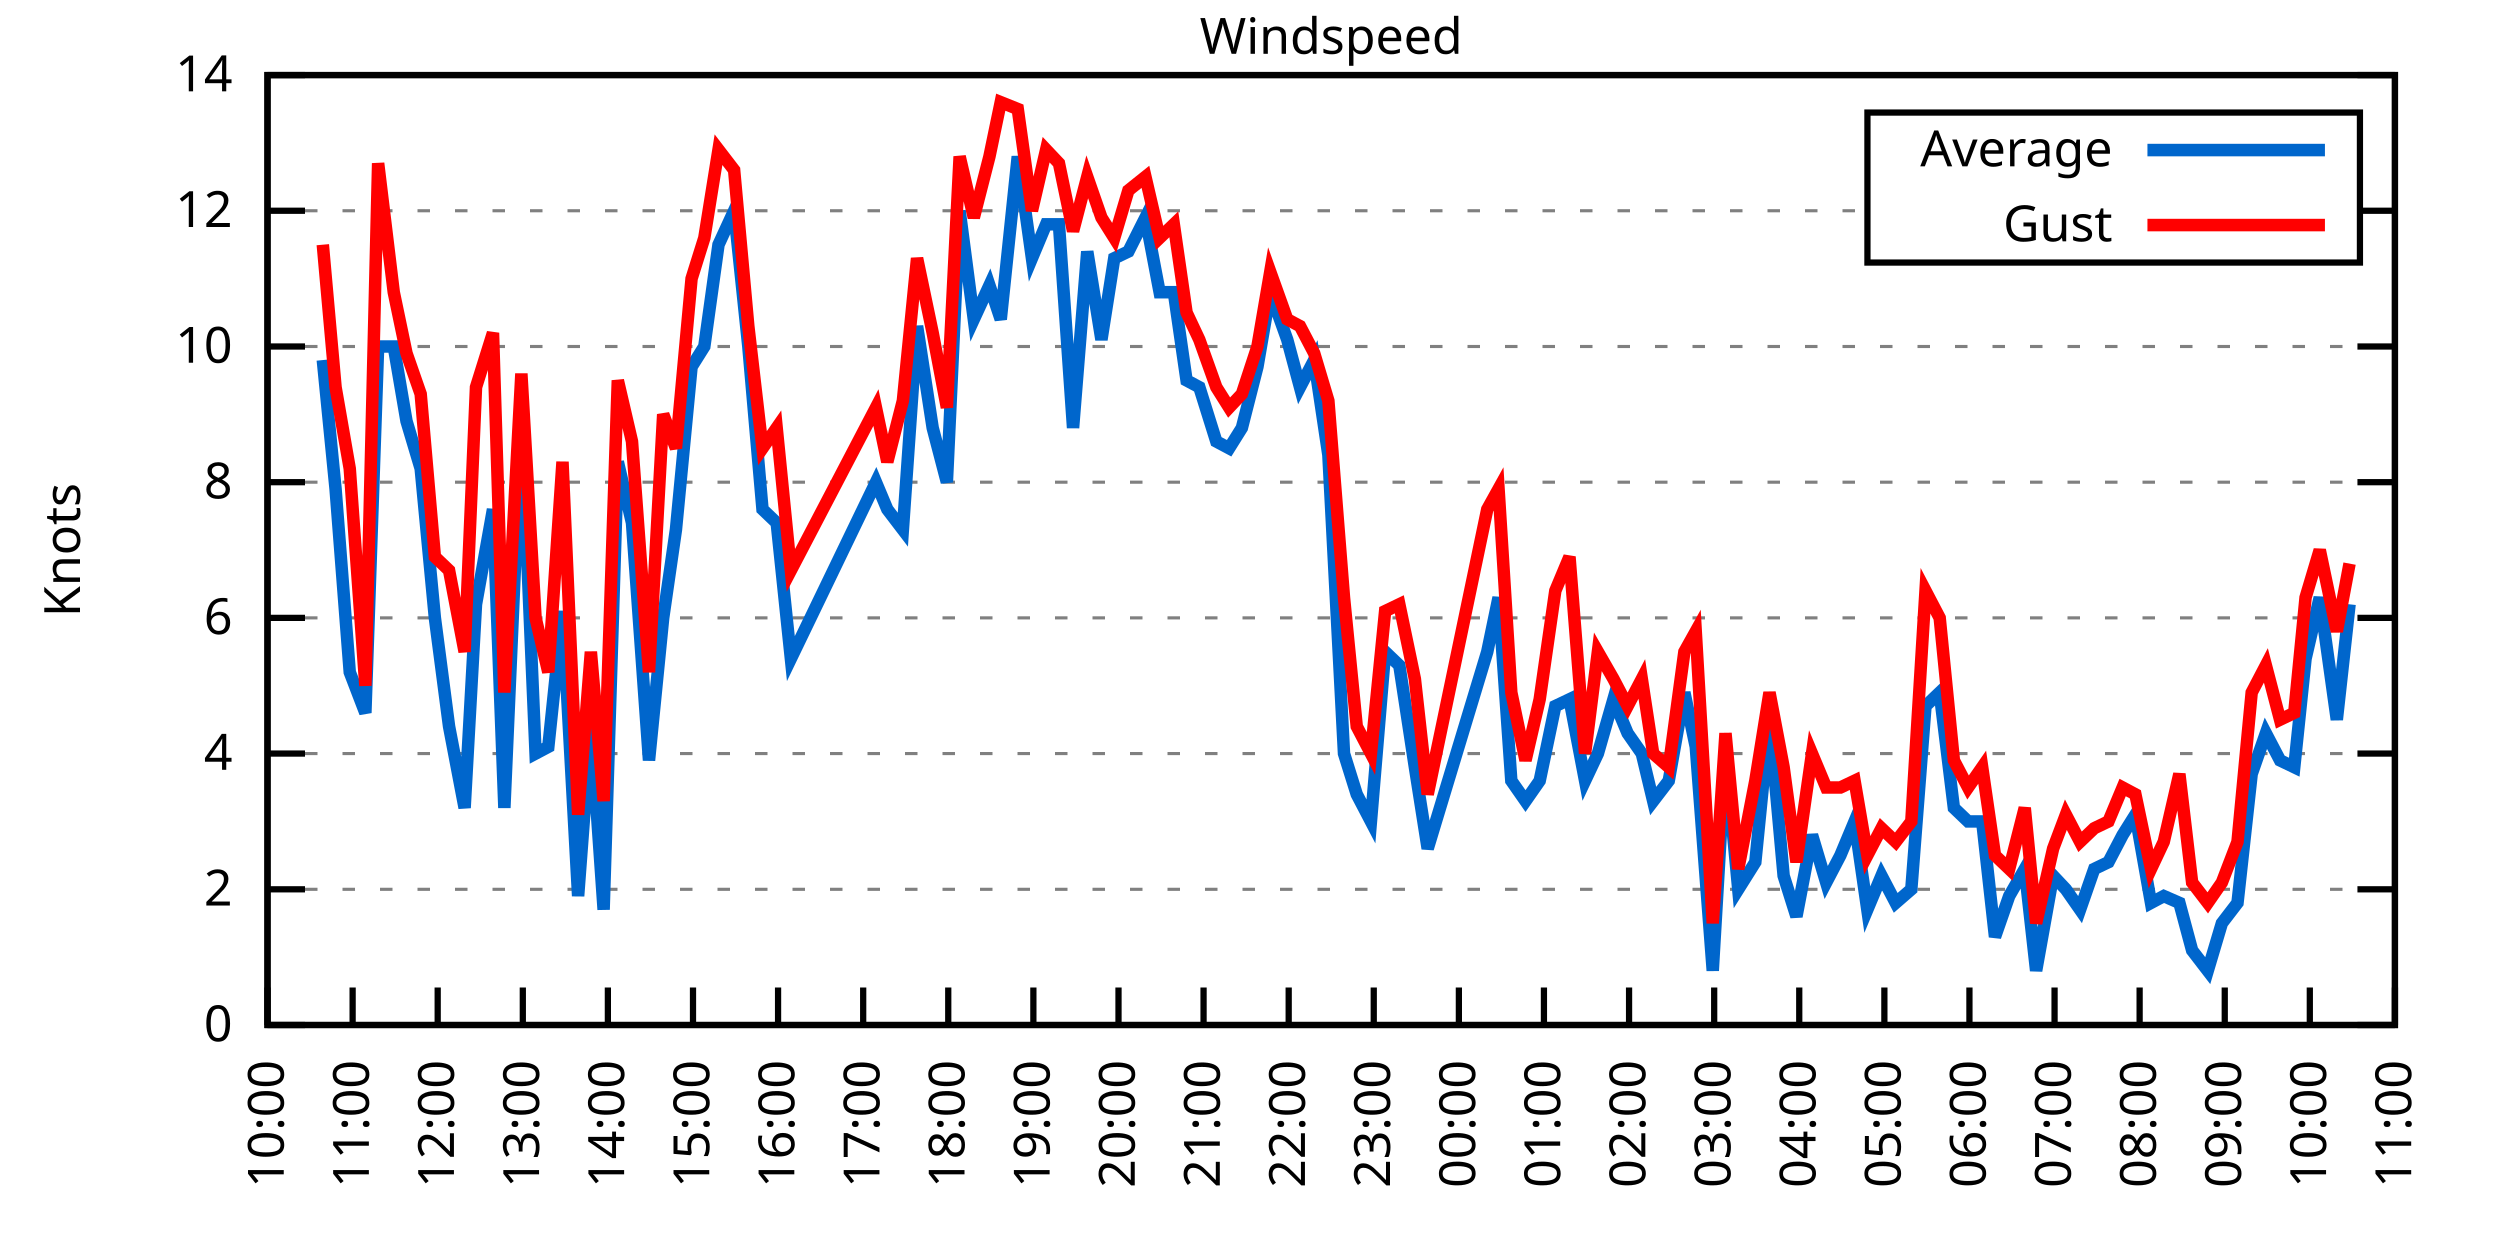
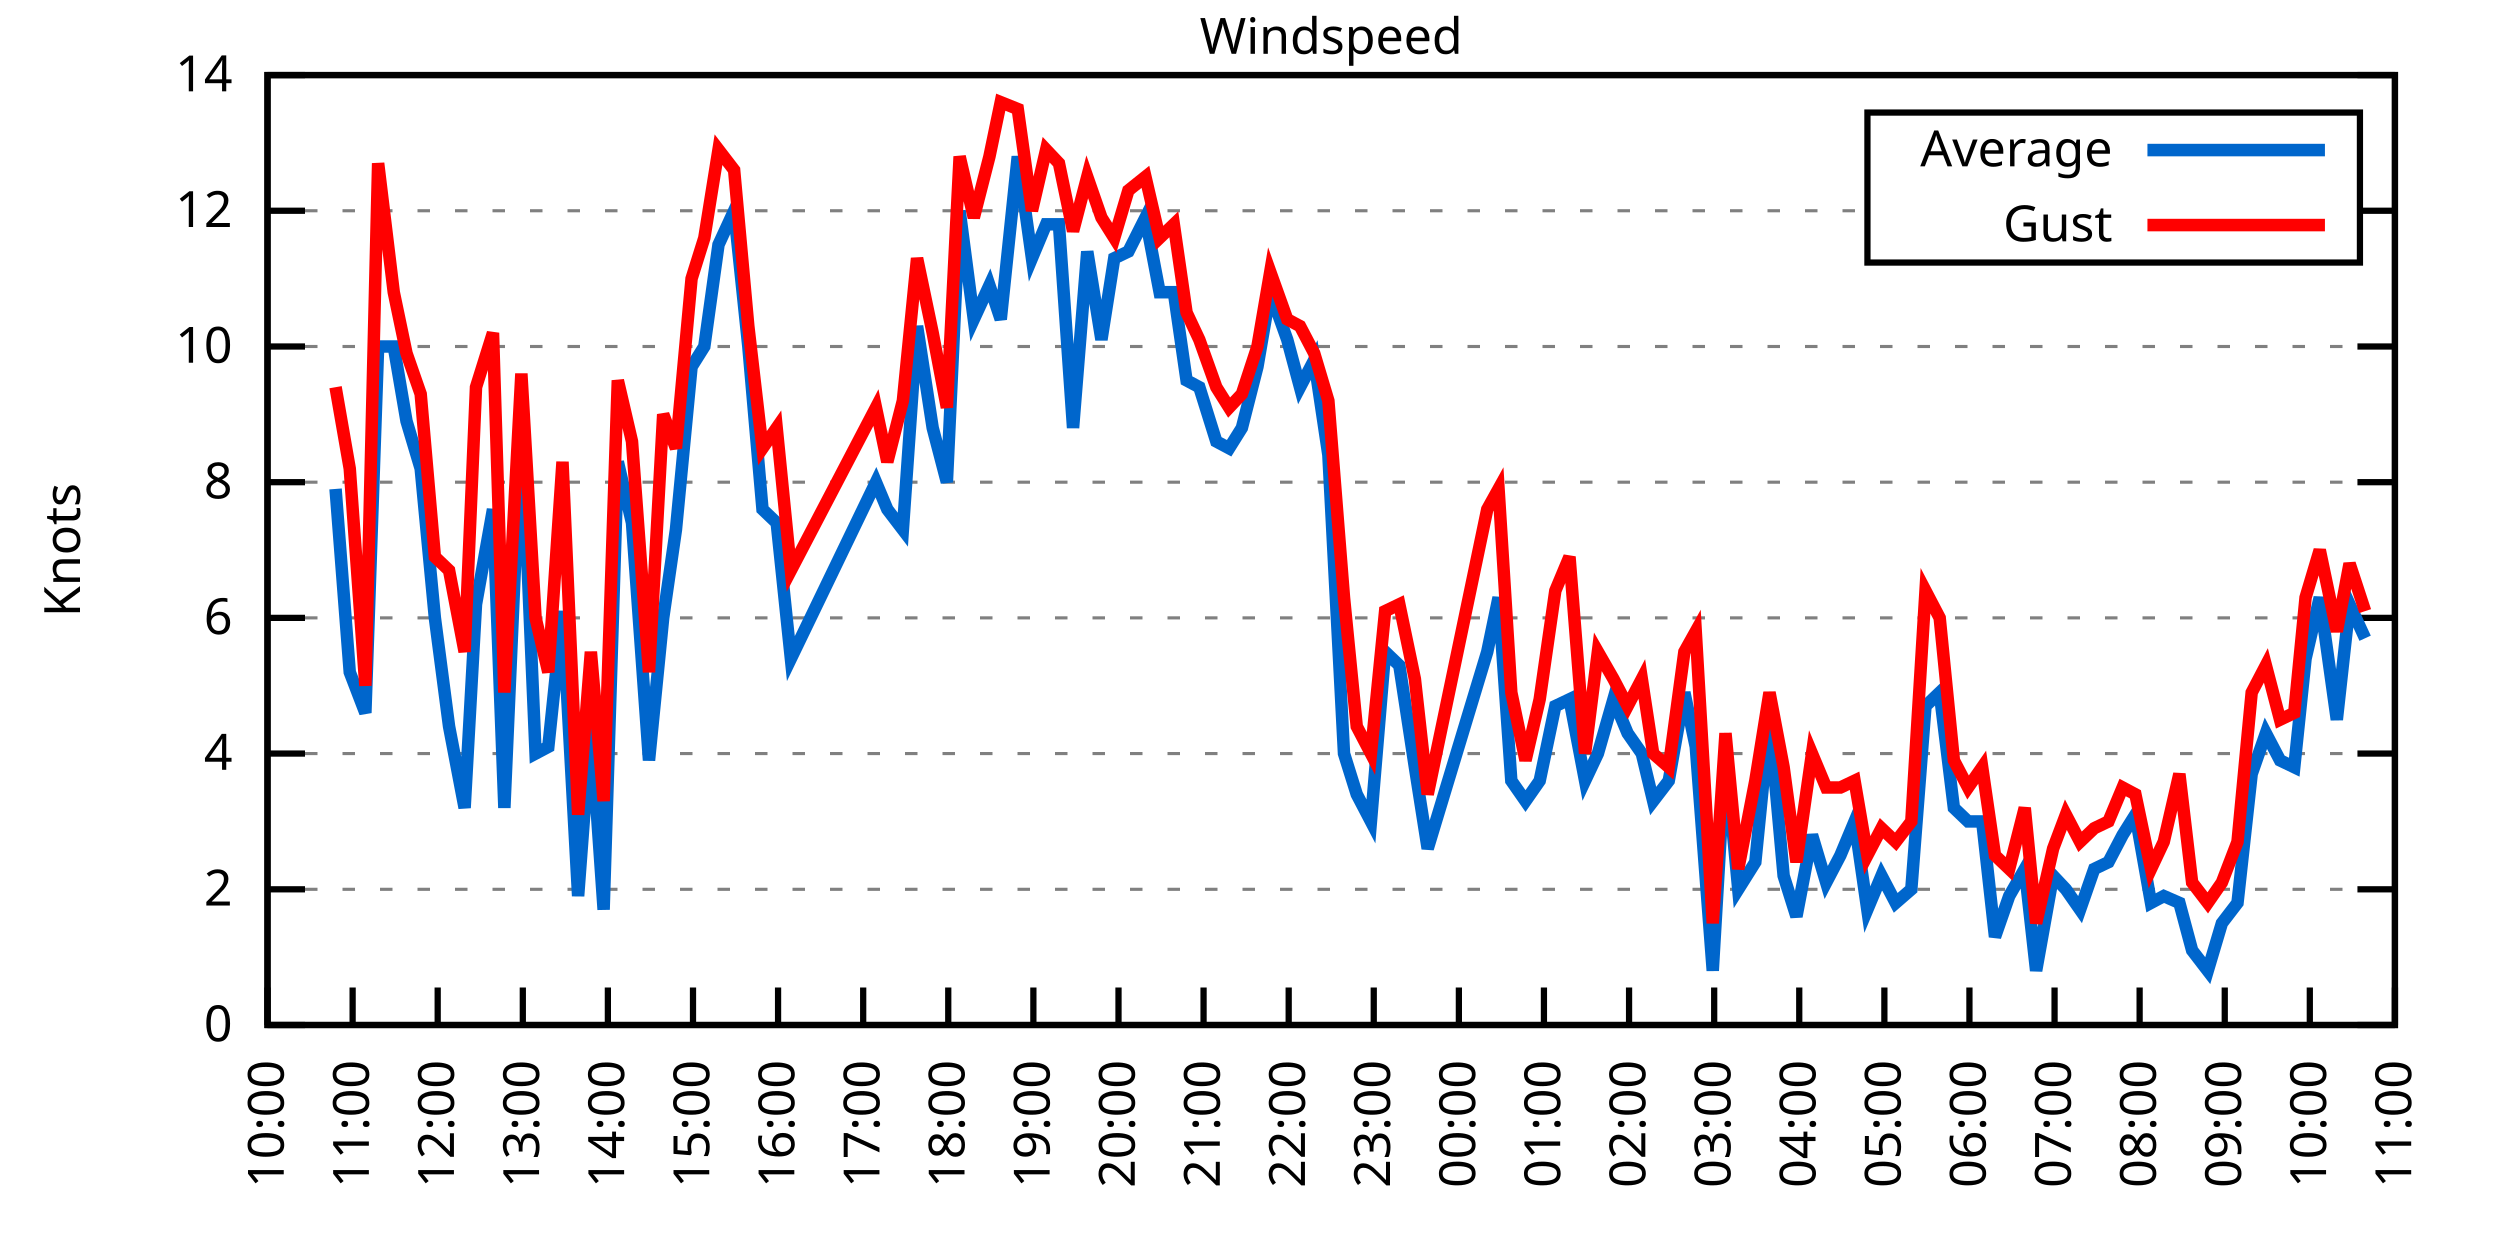
<svg xmlns="http://www.w3.org/2000/svg" xmlns:xlink="http://www.w3.org/1999/xlink" width="400" height="200" viewBox="0 0 400 200">
  <g id="gnuplot_canvas">
    <rect x="0" y="0" width="400" height="200" fill="none" />
    <defs>
      <circle id="gpDot" r="0.5" stroke-width="0.5" stroke="currentColor" />
      <path id="gpPt0" stroke-width="0.333" stroke="currentColor" d="M-1,0 h2 M0,-1 v2" />
      <path id="gpPt1" stroke-width="0.333" stroke="currentColor" d="M-1,-1 L1,1 M1,-1 L-1,1" />
      <path id="gpPt2" stroke-width="0.333" stroke="currentColor" d="M-1,0 L1,0 M0,-1 L0,1 M-1,-1 L1,1 M-1,1 L1,-1" />
      <rect id="gpPt3" stroke-width="0.333" stroke="currentColor" x="-1" y="-1" width="2" height="2" />
      <rect id="gpPt4" stroke-width="0.333" stroke="currentColor" fill="currentColor" x="-1" y="-1" width="2" height="2" />
      <circle id="gpPt5" stroke-width="0.333" stroke="currentColor" cx="0" cy="0" r="1" />
      <use xlink:href="#gpPt5" id="gpPt6" fill="currentColor" stroke="none" />
      <path id="gpPt7" stroke-width="0.333" stroke="currentColor" d="M0,-1.33 L-1.33,0.67 L1.33,0.67 z" />
      <use xlink:href="#gpPt7" id="gpPt8" fill="currentColor" stroke="none" />
      <use xlink:href="#gpPt7" id="gpPt9" stroke="currentColor" transform="rotate(180)" />
      <use xlink:href="#gpPt9" id="gpPt10" fill="currentColor" stroke="none" />
      <use xlink:href="#gpPt3" id="gpPt11" stroke="currentColor" transform="rotate(45)" />
      <use xlink:href="#gpPt11" id="gpPt12" fill="currentColor" stroke="none" />
      <path id="gpPt13" stroke-width="0.333" stroke="currentColor" d="M0,1.330 L1.265,0.411 L0.782,-1.067 L-0.782,-1.076 L-1.265,0.411 z" />
      <use xlink:href="#gpPt13" id="gpPt14" fill="currentColor" stroke="none" />
      <filter id="textbox" filterUnits="objectBoundingBox" x="0" y="0" height="1" width="1">
        <feFlood flood-color="white" flood-opacity="1" result="bgnd" />
        <feComposite in="SourceGraphic" in2="bgnd" operator="atop" />
      </filter>
      <filter id="greybox" filterUnits="objectBoundingBox" x="0" y="0" height="1" width="1">
        <feFlood flood-color="lightgrey" flood-opacity="1" result="grey" />
        <feComposite in="SourceGraphic" in2="grey" operator="atop" />
      </filter>
    </defs>
    <g fill="none" color="white" stroke="currentColor" stroke-width="1.00" stroke-linecap="butt" stroke-linejoin="miter">
</g>
    <g fill="none" color="black" stroke="currentColor" stroke-width="1.00" stroke-linecap="butt" stroke-linejoin="miter">
      <g stroke="none" shape-rendering="crispEdges">
        <polygon fill="rgb(255, 255, 255)" points="42.80,164.00 383.18,164.00 383.18,12.02 42.80,12.02 " />
      </g>
    </g>
    <g fill="none" color="black" stroke="currentColor" stroke-width="1.00" stroke-linecap="butt" stroke-linejoin="miter">
</g>
    <g fill="none" color="black" stroke="black" stroke-width="0.50" stroke-linecap="butt" stroke-linejoin="miter">
</g>
    <g fill="none" color="gray" stroke="currentColor" stroke-width="0.50" stroke-linecap="butt" stroke-linejoin="miter">
      <path stroke="gray" stroke-dasharray="2,4" class="gridline" d="M42.80,164.00 L383.19,164.00  " />
    </g>
    <g fill="none" color="gray" stroke="gray" stroke-width="1.00" stroke-linecap="butt" stroke-linejoin="miter">
</g>
    <g fill="none" color="black" stroke="currentColor" stroke-width="1.00" stroke-linecap="butt" stroke-linejoin="miter">
      <path stroke="black" d="M42.80,164.00 L48.80,164.00 M383.19,164.00 L377.19,164.00  " />
      <g transform="translate(37.20,166.60)" stroke="none" fill="black" font-family="Sans" font-size="8.00" text-anchor="end">
        <text>
          <tspan font-family="Sans"> 0</tspan>
        </text>
      </g>
    </g>
    <g fill="none" color="black" stroke="currentColor" stroke-width="1.00" stroke-linecap="butt" stroke-linejoin="miter">
</g>
    <g fill="none" color="black" stroke="black" stroke-width="0.50" stroke-linecap="butt" stroke-linejoin="miter">
</g>
    <g fill="none" color="gray" stroke="currentColor" stroke-width="0.50" stroke-linecap="butt" stroke-linejoin="miter">
      <path stroke="gray" stroke-dasharray="2,4" class="gridline" d="M42.80,142.29 L383.19,142.29  " />
    </g>
    <g fill="none" color="gray" stroke="gray" stroke-width="1.00" stroke-linecap="butt" stroke-linejoin="miter">
</g>
    <g fill="none" color="black" stroke="currentColor" stroke-width="1.00" stroke-linecap="butt" stroke-linejoin="miter">
      <path stroke="black" d="M42.80,142.29 L48.80,142.29 M383.19,142.29 L377.19,142.29  " />
      <g transform="translate(37.20,144.89)" stroke="none" fill="black" font-family="Sans" font-size="8.00" text-anchor="end">
        <text>
          <tspan font-family="Sans"> 2</tspan>
        </text>
      </g>
    </g>
    <g fill="none" color="black" stroke="currentColor" stroke-width="1.00" stroke-linecap="butt" stroke-linejoin="miter">
</g>
    <g fill="none" color="black" stroke="black" stroke-width="0.50" stroke-linecap="butt" stroke-linejoin="miter">
</g>
    <g fill="none" color="gray" stroke="currentColor" stroke-width="0.50" stroke-linecap="butt" stroke-linejoin="miter">
      <path stroke="gray" stroke-dasharray="2,4" class="gridline" d="M42.80,120.57 L383.19,120.57  " />
    </g>
    <g fill="none" color="gray" stroke="gray" stroke-width="1.00" stroke-linecap="butt" stroke-linejoin="miter">
</g>
    <g fill="none" color="black" stroke="currentColor" stroke-width="1.00" stroke-linecap="butt" stroke-linejoin="miter">
      <path stroke="black" d="M42.80,120.57 L48.80,120.57 M383.19,120.57 L377.19,120.57  " />
      <g transform="translate(37.20,123.17)" stroke="none" fill="black" font-family="Sans" font-size="8.00" text-anchor="end">
        <text>
          <tspan font-family="Sans"> 4</tspan>
        </text>
      </g>
    </g>
    <g fill="none" color="black" stroke="currentColor" stroke-width="1.00" stroke-linecap="butt" stroke-linejoin="miter">
</g>
    <g fill="none" color="black" stroke="black" stroke-width="0.50" stroke-linecap="butt" stroke-linejoin="miter">
</g>
    <g fill="none" color="gray" stroke="currentColor" stroke-width="0.50" stroke-linecap="butt" stroke-linejoin="miter">
      <path stroke="gray" stroke-dasharray="2,4" class="gridline" d="M42.80,98.86 L383.19,98.86  " />
    </g>
    <g fill="none" color="gray" stroke="gray" stroke-width="1.00" stroke-linecap="butt" stroke-linejoin="miter">
</g>
    <g fill="none" color="black" stroke="currentColor" stroke-width="1.00" stroke-linecap="butt" stroke-linejoin="miter">
      <path stroke="black" d="M42.80,98.86 L48.80,98.86 M383.19,98.86 L377.19,98.86  " />
      <g transform="translate(37.20,101.46)" stroke="none" fill="black" font-family="Sans" font-size="8.00" text-anchor="end">
        <text>
          <tspan font-family="Sans"> 6</tspan>
        </text>
      </g>
    </g>
    <g fill="none" color="black" stroke="currentColor" stroke-width="1.00" stroke-linecap="butt" stroke-linejoin="miter">
</g>
    <g fill="none" color="black" stroke="black" stroke-width="0.50" stroke-linecap="butt" stroke-linejoin="miter">
</g>
    <g fill="none" color="gray" stroke="currentColor" stroke-width="0.50" stroke-linecap="butt" stroke-linejoin="miter">
      <path stroke="gray" stroke-dasharray="2,4" class="gridline" d="M42.80,77.15 L383.19,77.15  " />
    </g>
    <g fill="none" color="gray" stroke="gray" stroke-width="1.00" stroke-linecap="butt" stroke-linejoin="miter">
</g>
    <g fill="none" color="black" stroke="currentColor" stroke-width="1.00" stroke-linecap="butt" stroke-linejoin="miter">
      <path stroke="black" d="M42.80,77.15 L48.80,77.15 M383.19,77.15 L377.19,77.15  " />
      <g transform="translate(37.20,79.75)" stroke="none" fill="black" font-family="Sans" font-size="8.00" text-anchor="end">
        <text>
          <tspan font-family="Sans"> 8</tspan>
        </text>
      </g>
    </g>
    <g fill="none" color="black" stroke="currentColor" stroke-width="1.00" stroke-linecap="butt" stroke-linejoin="miter">
</g>
    <g fill="none" color="black" stroke="black" stroke-width="0.50" stroke-linecap="butt" stroke-linejoin="miter">
</g>
    <g fill="none" color="gray" stroke="currentColor" stroke-width="0.50" stroke-linecap="butt" stroke-linejoin="miter">
      <path stroke="gray" stroke-dasharray="2,4" class="gridline" d="M42.80,55.44 L383.19,55.44  " />
    </g>
    <g fill="none" color="gray" stroke="gray" stroke-width="1.00" stroke-linecap="butt" stroke-linejoin="miter">
</g>
    <g fill="none" color="black" stroke="currentColor" stroke-width="1.00" stroke-linecap="butt" stroke-linejoin="miter">
      <path stroke="black" d="M42.80,55.44 L48.80,55.44 M383.19,55.44 L377.19,55.44  " />
      <g transform="translate(37.20,58.04)" stroke="none" fill="black" font-family="Sans" font-size="8.00" text-anchor="end">
        <text>
          <tspan font-family="Sans"> 10</tspan>
        </text>
      </g>
    </g>
    <g fill="none" color="black" stroke="currentColor" stroke-width="1.00" stroke-linecap="butt" stroke-linejoin="miter">
</g>
    <g fill="none" color="black" stroke="black" stroke-width="0.50" stroke-linecap="butt" stroke-linejoin="miter">
</g>
    <g fill="none" color="gray" stroke="currentColor" stroke-width="0.50" stroke-linecap="butt" stroke-linejoin="miter">
      <path stroke="gray" stroke-dasharray="2,4" class="gridline" d="M42.80,33.72 L298.79,33.72 M377.59,33.72 L383.19,33.72  " />
    </g>
    <g fill="none" color="gray" stroke="gray" stroke-width="1.00" stroke-linecap="butt" stroke-linejoin="miter">
</g>
    <g fill="none" color="black" stroke="currentColor" stroke-width="1.00" stroke-linecap="butt" stroke-linejoin="miter">
      <path stroke="black" d="M42.80,33.72 L48.80,33.72 M383.19,33.72 L377.19,33.72  " />
      <g transform="translate(37.20,36.32)" stroke="none" fill="black" font-family="Sans" font-size="8.00" text-anchor="end">
        <text>
          <tspan font-family="Sans"> 12</tspan>
        </text>
      </g>
    </g>
    <g fill="none" color="black" stroke="currentColor" stroke-width="1.00" stroke-linecap="butt" stroke-linejoin="miter">
</g>
    <g fill="none" color="black" stroke="black" stroke-width="0.50" stroke-linecap="butt" stroke-linejoin="miter">
</g>
    <g fill="none" color="gray" stroke="currentColor" stroke-width="0.50" stroke-linecap="butt" stroke-linejoin="miter">
      <path stroke="gray" stroke-dasharray="2,4" class="gridline" d="M42.80,12.01 L383.19,12.01  " />
    </g>
    <g fill="none" color="gray" stroke="gray" stroke-width="1.00" stroke-linecap="butt" stroke-linejoin="miter">
</g>
    <g fill="none" color="black" stroke="currentColor" stroke-width="1.00" stroke-linecap="butt" stroke-linejoin="miter">
      <path stroke="black" d="M42.80,12.01 L48.80,12.01 M383.19,12.01 L377.19,12.01  " />
      <g transform="translate(37.20,14.61)" stroke="none" fill="black" font-family="Sans" font-size="8.00" text-anchor="end">
        <text>
          <tspan font-family="Sans"> 14</tspan>
        </text>
      </g>
    </g>
    <g fill="none" color="black" stroke="currentColor" stroke-width="1.00" stroke-linecap="butt" stroke-linejoin="miter">
      <path stroke="black" d="M42.80,164.00 L42.80,158.00  " />
      <g transform="translate(45.40,169.60) rotate(270.00)" stroke="none" fill="black" font-family="Sans" font-size="8.00" text-anchor="end">
        <text>
          <tspan font-family="Sans">10:00</tspan>
        </text>
      </g>
    </g>
    <g fill="none" color="black" stroke="currentColor" stroke-width="1.00" stroke-linecap="butt" stroke-linejoin="miter">
      <path stroke="black" d="M56.42,164.00 L56.42,158.00  " />
      <g transform="translate(59.02,169.60) rotate(270.00)" stroke="none" fill="black" font-family="Sans" font-size="8.00" text-anchor="end">
        <text>
          <tspan font-family="Sans">11:00</tspan>
        </text>
      </g>
    </g>
    <g fill="none" color="black" stroke="currentColor" stroke-width="1.00" stroke-linecap="butt" stroke-linejoin="miter">
      <path stroke="black" d="M70.03,164.00 L70.03,158.00  " />
      <g transform="translate(72.63,169.60) rotate(270.00)" stroke="none" fill="black" font-family="Sans" font-size="8.00" text-anchor="end">
        <text>
          <tspan font-family="Sans">12:00</tspan>
        </text>
      </g>
    </g>
    <g fill="none" color="black" stroke="currentColor" stroke-width="1.00" stroke-linecap="butt" stroke-linejoin="miter">
      <path stroke="black" d="M83.65,164.00 L83.65,158.00  " />
      <g transform="translate(86.25,169.60) rotate(270.00)" stroke="none" fill="black" font-family="Sans" font-size="8.00" text-anchor="end">
        <text>
          <tspan font-family="Sans">13:00</tspan>
        </text>
      </g>
    </g>
    <g fill="none" color="black" stroke="currentColor" stroke-width="1.00" stroke-linecap="butt" stroke-linejoin="miter">
      <path stroke="black" d="M97.26,164.00 L97.26,158.00  " />
      <g transform="translate(99.86,169.60) rotate(270.00)" stroke="none" fill="black" font-family="Sans" font-size="8.00" text-anchor="end">
        <text>
          <tspan font-family="Sans">14:00</tspan>
        </text>
      </g>
    </g>
    <g fill="none" color="black" stroke="currentColor" stroke-width="1.00" stroke-linecap="butt" stroke-linejoin="miter">
      <path stroke="black" d="M110.88,164.00 L110.88,158.00  " />
      <g transform="translate(113.48,169.60) rotate(270.00)" stroke="none" fill="black" font-family="Sans" font-size="8.00" text-anchor="end">
        <text>
          <tspan font-family="Sans">15:00</tspan>
        </text>
      </g>
    </g>
    <g fill="none" color="black" stroke="currentColor" stroke-width="1.00" stroke-linecap="butt" stroke-linejoin="miter">
      <path stroke="black" d="M124.49,164.00 L124.49,158.00  " />
      <g transform="translate(127.09,169.60) rotate(270.00)" stroke="none" fill="black" font-family="Sans" font-size="8.00" text-anchor="end">
        <text>
          <tspan font-family="Sans">16:00</tspan>
        </text>
      </g>
    </g>
    <g fill="none" color="black" stroke="currentColor" stroke-width="1.00" stroke-linecap="butt" stroke-linejoin="miter">
      <path stroke="black" d="M138.11,164.00 L138.11,158.00  " />
      <g transform="translate(140.71,169.60) rotate(270.00)" stroke="none" fill="black" font-family="Sans" font-size="8.00" text-anchor="end">
        <text>
          <tspan font-family="Sans">17:00</tspan>
        </text>
      </g>
    </g>
    <g fill="none" color="black" stroke="currentColor" stroke-width="1.00" stroke-linecap="butt" stroke-linejoin="miter">
      <path stroke="black" d="M151.72,164.00 L151.72,158.00  " />
      <g transform="translate(154.32,169.60) rotate(270.00)" stroke="none" fill="black" font-family="Sans" font-size="8.00" text-anchor="end">
        <text>
          <tspan font-family="Sans">18:00</tspan>
        </text>
      </g>
    </g>
    <g fill="none" color="black" stroke="currentColor" stroke-width="1.00" stroke-linecap="butt" stroke-linejoin="miter">
      <path stroke="black" d="M165.34,164.00 L165.34,158.00  " />
      <g transform="translate(167.94,169.60) rotate(270.00)" stroke="none" fill="black" font-family="Sans" font-size="8.00" text-anchor="end">
        <text>
          <tspan font-family="Sans">19:00</tspan>
        </text>
      </g>
    </g>
    <g fill="none" color="black" stroke="currentColor" stroke-width="1.00" stroke-linecap="butt" stroke-linejoin="miter">
      <path stroke="black" d="M178.96,164.00 L178.96,158.00  " />
      <g transform="translate(181.56,169.60) rotate(270.00)" stroke="none" fill="black" font-family="Sans" font-size="8.00" text-anchor="end">
        <text>
          <tspan font-family="Sans">20:00</tspan>
        </text>
      </g>
    </g>
    <g fill="none" color="black" stroke="currentColor" stroke-width="1.00" stroke-linecap="butt" stroke-linejoin="miter">
      <path stroke="black" d="M192.57,164.00 L192.57,158.00  " />
      <g transform="translate(195.17,169.60) rotate(270.00)" stroke="none" fill="black" font-family="Sans" font-size="8.00" text-anchor="end">
        <text>
          <tspan font-family="Sans">21:00</tspan>
        </text>
      </g>
    </g>
    <g fill="none" color="black" stroke="currentColor" stroke-width="1.00" stroke-linecap="butt" stroke-linejoin="miter">
      <path stroke="black" d="M206.19,164.00 L206.19,158.00  " />
      <g transform="translate(208.79,169.60) rotate(270.00)" stroke="none" fill="black" font-family="Sans" font-size="8.00" text-anchor="end">
        <text>
          <tspan font-family="Sans">22:00</tspan>
        </text>
      </g>
    </g>
    <g fill="none" color="black" stroke="currentColor" stroke-width="1.00" stroke-linecap="butt" stroke-linejoin="miter">
      <path stroke="black" d="M219.80,164.00 L219.80,158.00  " />
      <g transform="translate(222.40,169.60) rotate(270.00)" stroke="none" fill="black" font-family="Sans" font-size="8.00" text-anchor="end">
        <text>
          <tspan font-family="Sans">23:00</tspan>
        </text>
      </g>
    </g>
    <g fill="none" color="black" stroke="currentColor" stroke-width="1.00" stroke-linecap="butt" stroke-linejoin="miter">
      <path stroke="black" d="M233.42,164.00 L233.42,158.00  " />
      <g transform="translate(236.02,169.60) rotate(270.00)" stroke="none" fill="black" font-family="Sans" font-size="8.00" text-anchor="end">
        <text>
          <tspan font-family="Sans">00:00</tspan>
        </text>
      </g>
    </g>
    <g fill="none" color="black" stroke="currentColor" stroke-width="1.00" stroke-linecap="butt" stroke-linejoin="miter">
      <path stroke="black" d="M247.03,164.00 L247.03,158.00  " />
      <g transform="translate(249.63,169.60) rotate(270.00)" stroke="none" fill="black" font-family="Sans" font-size="8.00" text-anchor="end">
        <text>
          <tspan font-family="Sans">01:00</tspan>
        </text>
      </g>
    </g>
    <g fill="none" color="black" stroke="currentColor" stroke-width="1.00" stroke-linecap="butt" stroke-linejoin="miter">
      <path stroke="black" d="M260.65,164.00 L260.65,158.00  " />
      <g transform="translate(263.25,169.60) rotate(270.00)" stroke="none" fill="black" font-family="Sans" font-size="8.00" text-anchor="end">
        <text>
          <tspan font-family="Sans">02:00</tspan>
        </text>
      </g>
    </g>
    <g fill="none" color="black" stroke="currentColor" stroke-width="1.00" stroke-linecap="butt" stroke-linejoin="miter">
      <path stroke="black" d="M274.27,164.00 L274.27,158.00  " />
      <g transform="translate(276.87,169.60) rotate(270.00)" stroke="none" fill="black" font-family="Sans" font-size="8.00" text-anchor="end">
        <text>
          <tspan font-family="Sans">03:00</tspan>
        </text>
      </g>
    </g>
    <g fill="none" color="black" stroke="currentColor" stroke-width="1.00" stroke-linecap="butt" stroke-linejoin="miter">
      <path stroke="black" d="M287.88,164.00 L287.88,158.00  " />
      <g transform="translate(290.48,169.60) rotate(270.00)" stroke="none" fill="black" font-family="Sans" font-size="8.00" text-anchor="end">
        <text>
          <tspan font-family="Sans">04:00</tspan>
        </text>
      </g>
    </g>
    <g fill="none" color="black" stroke="currentColor" stroke-width="1.00" stroke-linecap="butt" stroke-linejoin="miter">
      <path stroke="black" d="M301.50,164.00 L301.50,158.00  " />
      <g transform="translate(304.10,169.60) rotate(270.00)" stroke="none" fill="black" font-family="Sans" font-size="8.00" text-anchor="end">
        <text>
          <tspan font-family="Sans">05:00</tspan>
        </text>
      </g>
    </g>
    <g fill="none" color="black" stroke="currentColor" stroke-width="1.00" stroke-linecap="butt" stroke-linejoin="miter">
      <path stroke="black" d="M315.11,164.00 L315.11,158.00  " />
      <g transform="translate(317.71,169.60) rotate(270.00)" stroke="none" fill="black" font-family="Sans" font-size="8.00" text-anchor="end">
        <text>
          <tspan font-family="Sans">06:00</tspan>
        </text>
      </g>
    </g>
    <g fill="none" color="black" stroke="currentColor" stroke-width="1.00" stroke-linecap="butt" stroke-linejoin="miter">
      <path stroke="black" d="M328.73,164.00 L328.73,158.00  " />
      <g transform="translate(331.33,169.60) rotate(270.00)" stroke="none" fill="black" font-family="Sans" font-size="8.00" text-anchor="end">
        <text>
          <tspan font-family="Sans">07:00</tspan>
        </text>
      </g>
    </g>
    <g fill="none" color="black" stroke="currentColor" stroke-width="1.00" stroke-linecap="butt" stroke-linejoin="miter">
      <path stroke="black" d="M342.34,164.00 L342.34,158.00  " />
      <g transform="translate(344.94,169.60) rotate(270.00)" stroke="none" fill="black" font-family="Sans" font-size="8.00" text-anchor="end">
        <text>
          <tspan font-family="Sans">08:00</tspan>
        </text>
      </g>
    </g>
    <g fill="none" color="black" stroke="currentColor" stroke-width="1.00" stroke-linecap="butt" stroke-linejoin="miter">
      <path stroke="black" d="M355.96,164.00 L355.96,158.00  " />
      <g transform="translate(358.56,169.60) rotate(270.00)" stroke="none" fill="black" font-family="Sans" font-size="8.00" text-anchor="end">
        <text>
          <tspan font-family="Sans">09:00</tspan>
        </text>
      </g>
    </g>
    <g fill="none" color="black" stroke="currentColor" stroke-width="1.00" stroke-linecap="butt" stroke-linejoin="miter">
      <path stroke="black" d="M369.57,164.00 L369.57,158.00  " />
      <g transform="translate(372.17,169.60) rotate(270.00)" stroke="none" fill="black" font-family="Sans" font-size="8.00" text-anchor="end">
        <text>
          <tspan font-family="Sans">10:00</tspan>
        </text>
      </g>
    </g>
    <g fill="none" color="black" stroke="currentColor" stroke-width="1.00" stroke-linecap="butt" stroke-linejoin="miter">
      <path stroke="black" d="M383.19,164.00 L383.19,158.00  " />
      <g transform="translate(385.79,169.60) rotate(270.00)" stroke="none" fill="black" font-family="Sans" font-size="8.00" text-anchor="end">
        <text>
          <tspan font-family="Sans">11:00</tspan>
        </text>
      </g>
    </g>
    <g fill="none" color="black" stroke="currentColor" stroke-width="1.00" stroke-linecap="butt" stroke-linejoin="miter">
</g>
    <g fill="none" color="black" stroke="currentColor" stroke-width="1.00" stroke-linecap="butt" stroke-linejoin="miter">
      <path stroke="black" d="M42.80,12.01 L42.80,164.00 L383.19,164.00 L383.19,12.01 L42.80,12.01 Z  " />
    </g>
    <g fill="none" color="black" stroke="currentColor" stroke-width="1.00" stroke-linecap="butt" stroke-linejoin="miter">
</g>
    <g fill="none" color="black" stroke="currentColor" stroke-width="1.00" stroke-linecap="butt" stroke-linejoin="miter">
      <path stroke="black" d="M298.79,42.01 L298.79,18.01 L377.59,18.01 L377.59,42.01 L298.79,42.01 Z  " />
    </g>
    <g id="Windspeed_plot_1">
      <g fill="none" color="white" stroke="black" stroke-width="2.00" stroke-linecap="butt" stroke-linejoin="miter">
</g>
      <g fill="none" color="black" stroke="currentColor" stroke-width="2.00" stroke-linecap="butt" stroke-linejoin="miter">
        <g transform="translate(337.99,26.61)" stroke="none" fill="black" font-family="Sans" font-size="8.00" text-anchor="end">
          <text>
            <tspan font-family="Sans">Average</tspan>
          </text>
        </g>
      </g>
      <g fill="none" color="black" stroke="currentColor" stroke-width="2.00" stroke-linecap="butt" stroke-linejoin="miter">
-         <path stroke="rgb(  0, 102, 204)" d="M343.59,24.01 L371.99,24.01 M51.65,57.61 L53.69,78.23 L55.96,107.55 L58.46,114.06 L60.50,55.44 L63.00,55.44   L65.04,67.38 L67.31,74.98 L69.58,98.86 L71.85,116.23 L74.34,129.26 L76.16,96.69 L78.88,81.49 L80.70,129.26   L83.42,67.38 L85.69,120.57 L87.73,119.49 L90.00,97.78 L92.50,143.37 L94.54,116.23 L96.58,145.54 L98.85,73.89   L101.12,83.66 L103.84,121.66 L106.11,98.86 L108.15,84.75 L110.65,58.69 L112.69,55.44 L114.96,39.15 L117.46,33.72   L119.73,55.44 L122.00,81.49 L124.27,83.66 L126.54,105.38 L140.15,77.15 L141.97,81.49 L144.46,84.75 L146.73,52.18   L149.23,68.46 L151.50,77.15 L153.54,33.72 L155.81,51.09 L158.31,45.66 L160.12,51.09 L162.84,25.04 L165.11,41.32   L167.38,35.89 L169.43,35.89 L171.69,68.46 L173.96,40.24 L176.23,54.35 L178.28,41.32 L180.54,40.24 L183.27,34.81   L185.54,46.75 L187.81,46.75 L189.85,60.86 L191.89,61.95 L194.61,70.63 L196.66,71.72 L198.70,68.46 L201.19,58.69   L203.24,46.75 L205.96,54.35 L208.00,61.95 L210.27,57.61 L212.54,72.81 L215.04,120.57 L217.08,127.09 L219.35,131.43   L221.62,104.29 L223.89,106.46 L226.38,122.75 L228.43,135.77 L237.96,104.29 L239.77,95.60 L241.81,124.92 L244.08,128.17   L246.35,124.92 L248.85,112.97 L251.12,111.89 L253.61,124.92 L255.66,120.57 L258.15,111.89 L260.42,117.32 L262.69,120.57   L264.51,128.17 L267.00,124.92 L269.50,110.80 L271.32,119.49 L274.04,155.31 L276.08,120.57 L278.12,142.29 L280.85,137.94   L283.12,115.15 L285.38,140.12 L287.43,146.63 L289.92,133.60 L292.19,141.20 L294.46,136.86 L296.73,131.43 L298.77,145.54   L301.04,140.12 L303.31,144.46 L305.81,142.29 L308.08,112.97 L310.35,110.80 L312.62,129.26 L314.89,131.43 L317.15,131.43   L319.20,149.89 L321.47,143.37 L323.96,139.03 L325.78,155.31 L328.50,140.12 L330.54,142.29 L332.81,145.54 L335.08,139.03   L337.35,137.94 L339.62,133.60 L341.66,130.35 L344.16,144.46 L346.20,143.37 L348.70,144.46 L350.74,152.06 L353.24,155.31   L355.50,147.72 L358.00,144.46 L360.27,123.83 L362.54,117.32 L364.81,121.66 L367.08,122.75 L368.89,105.38 L371.16,95.60   L373.89,115.15 L375.93,96.69  " />
+         <path stroke="rgb(  0, 102, 204)" d="M343.59,24.01 L371.99,24.01 M53.69,78.23 L55.96,107.55 L58.46,114.06 L60.50,55.44 L63.00,55.44 L65.04,67.38   L67.31,74.98 L69.58,98.86 L71.85,116.23 L74.34,129.26 L76.16,96.69 L78.88,81.49 L80.70,129.26 L83.42,67.38   L85.69,120.57 L87.73,119.49 L90.00,97.78 L92.50,143.37 L94.54,116.23 L96.58,145.54 L98.85,73.89 L101.12,83.66   L103.84,121.66 L106.11,98.86 L108.15,84.75 L110.65,58.69 L112.69,55.44 L114.96,39.15 L117.46,33.72 L119.73,55.44   L122.00,81.49 L124.27,83.66 L126.54,105.38 L140.15,77.15 L141.97,81.49 L144.46,84.75 L146.73,52.18 L149.23,68.46   L151.50,77.15 L153.54,33.72 L155.81,51.09 L158.31,45.66 L160.12,51.09 L162.84,25.04 L165.11,41.32 L167.38,35.89   L169.43,35.89 L171.69,68.46 L173.96,40.24 L176.23,54.35 L178.28,41.32 L180.54,40.24 L183.27,34.81 L185.54,46.75   L187.81,46.75 L189.85,60.86 L191.89,61.95 L194.61,70.63 L196.66,71.72 L198.70,68.46 L201.19,58.69 L203.24,46.75   L205.96,54.35 L208.00,61.95 L210.27,57.61 L212.54,72.81 L215.04,120.57 L217.08,127.09 L219.35,131.43 L221.62,104.29   L223.89,106.46 L226.38,122.75 L228.43,135.77 L237.96,104.29 L239.77,95.60 L241.81,124.92 L244.08,128.17 L246.35,124.92   L248.85,112.97 L251.12,111.89 L253.61,124.92 L255.66,120.57 L258.15,111.89 L260.42,117.32 L262.69,120.57 L264.51,128.17   L267.00,124.92 L269.50,110.80 L271.32,119.49 L274.04,155.31 L276.08,120.57 L278.12,142.29 L280.85,137.94 L283.12,115.15   L285.38,140.12 L287.43,146.63 L289.92,133.60 L292.19,141.20 L294.46,136.86 L296.73,131.43 L298.77,145.54 L301.04,140.12   L303.31,144.46 L305.81,142.29 L308.08,112.97 L310.35,110.80 L312.62,129.26 L314.89,131.43 L317.15,131.43 L319.20,149.89   L321.47,143.37 L323.96,139.03 L325.78,155.31 L328.50,140.12 L330.54,142.29 L332.81,145.54 L335.08,139.03 L337.35,137.94   L339.62,133.60 L341.66,130.35 L344.16,144.46 L346.20,143.37 L348.70,144.46 L350.74,152.06 L353.24,155.31 L355.50,147.72   L358.00,144.46 L360.27,123.83 L362.54,117.32 L364.81,121.66 L367.08,122.75 L368.89,105.38 L371.16,95.60 L373.89,115.15   L375.93,96.69 L378.42,102.12  " />
      </g>
    </g>
    <g id="Windspeed_plot_2">
      <g fill="none" color="black" stroke="currentColor" stroke-width="2.00" stroke-linecap="butt" stroke-linejoin="miter">
        <g transform="translate(337.99,38.61)" stroke="none" fill="black" font-family="Sans" font-size="8.00" text-anchor="end">
          <text>
            <tspan font-family="Sans">Gust</tspan>
          </text>
        </g>
      </g>
      <g fill="none" color="black" stroke="currentColor" stroke-width="2.00" stroke-linecap="butt" stroke-linejoin="miter">
-         <path stroke="rgb(255,   0,   0)" d="M343.59,36.01 L371.99,36.01 M51.65,39.15 L53.69,61.95 L55.96,74.98 L58.46,109.72 L60.50,26.12 L63.00,46.75   L65.04,56.52 L67.31,63.04 L69.58,89.09 L71.85,91.26 L74.34,104.29 L76.16,61.95 L78.88,53.26 L80.70,110.80   L83.42,59.78 L85.69,98.86 L87.73,107.55 L90.00,73.89 L92.50,130.35 L94.54,104.29 L96.58,128.17 L98.85,60.86   L101.12,70.63 L103.84,107.55 L106.11,66.29 L108.15,71.72 L110.65,44.58 L112.69,38.07 L114.96,23.95 L117.46,27.21   L119.73,52.18 L122.00,71.72 L124.27,68.46 L126.54,91.26 L140.15,65.21 L141.97,73.89 L144.46,64.12 L146.73,41.32   L149.23,53.26 L151.50,65.21 L153.54,25.04 L155.81,34.81 L158.31,25.04 L160.12,16.35 L162.84,17.44 L165.11,33.72   L167.38,23.95 L169.43,26.12 L171.69,36.98 L173.96,28.29 L176.23,34.81 L178.28,38.07 L180.54,30.47 L183.27,28.29   L185.54,38.07 L187.81,35.89 L189.85,50.01 L191.89,54.35 L194.61,61.95 L196.66,65.21 L198.70,63.04 L201.19,55.44   L203.24,43.49 L205.96,51.09 L208.00,52.18 L210.27,56.52 L212.54,64.12 L215.04,95.60 L217.08,116.23 L219.35,120.57   L221.62,97.78 L223.89,96.69 L226.38,108.63 L228.43,127.09 L237.96,81.49 L239.77,78.23 L241.81,110.80 L244.08,121.66   L246.35,111.89 L248.85,94.52 L251.12,89.09 L253.61,120.57 L255.66,104.29 L258.15,108.63 L260.42,112.97 L262.69,108.63   L264.51,120.57 L267.00,122.75 L269.50,104.29 L271.32,101.03 L274.04,147.72 L276.08,117.32 L278.12,139.03 L280.85,124.92   L283.12,110.80 L285.38,122.75 L287.43,137.94 L289.92,120.57 L292.19,126.00 L294.46,126.00 L296.73,124.92 L298.77,136.86   L301.04,132.52 L303.31,134.69 L305.81,131.43 L308.08,94.52 L310.35,98.86 L312.62,121.66 L314.89,126.00 L317.15,122.75   L319.20,136.86 L321.47,139.03 L323.96,129.26 L325.78,147.72 L328.50,135.77 L330.54,130.35 L332.81,134.69 L335.08,132.52   L337.35,131.43 L339.62,126.00 L341.66,127.09 L344.16,139.03 L346.20,134.69 L348.70,123.83 L350.74,141.20 L353.24,144.46   L355.50,141.20 L358.00,134.69 L360.27,110.80 L362.54,106.46 L364.81,115.15 L367.08,114.06 L368.89,95.60 L371.16,88.00   L373.89,101.03 L375.93,90.18  " />
+         <path stroke="rgb(255,   0,   0)" d="M343.59,36.01 L371.99,36.01 M53.69,61.95 L55.96,74.98 L58.46,109.72 L60.50,26.12 L63.00,46.75 L65.04,56.52   L67.31,63.04 L69.58,89.09 L71.85,91.26 L74.34,104.29 L76.16,61.95 L78.88,53.26 L80.70,110.80 L83.42,59.78   L85.69,98.86 L87.73,107.55 L90.00,73.89 L92.50,130.35 L94.54,104.29 L96.58,128.17 L98.85,60.86 L101.12,70.63   L103.84,107.55 L106.11,66.29 L108.15,71.72 L110.65,44.58 L112.69,38.07 L114.96,23.95 L117.46,27.21 L119.73,52.18   L122.00,71.72 L124.27,68.46 L126.54,91.26 L140.15,65.21 L141.97,73.89 L144.46,64.12 L146.73,41.32 L149.23,53.26   L151.50,65.21 L153.54,25.04 L155.81,34.81 L158.31,25.04 L160.12,16.35 L162.84,17.44 L165.11,33.72 L167.38,23.95   L169.43,26.12 L171.69,36.98 L173.96,28.29 L176.23,34.81 L178.28,38.07 L180.54,30.47 L183.27,28.29 L185.54,38.07   L187.81,35.89 L189.85,50.01 L191.89,54.35 L194.61,61.95 L196.66,65.21 L198.70,63.04 L201.19,55.44 L203.24,43.49   L205.96,51.09 L208.00,52.18 L210.27,56.52 L212.54,64.12 L215.04,95.60 L217.08,116.23 L219.35,120.57 L221.62,97.78   L223.89,96.69 L226.38,108.63 L228.43,127.09 L237.96,81.49 L239.77,78.23 L241.81,110.80 L244.08,121.66 L246.35,111.89   L248.85,94.52 L251.12,89.09 L253.61,120.57 L255.66,104.29 L258.15,108.63 L260.42,112.97 L262.69,108.63 L264.51,120.57   L267.00,122.75 L269.50,104.29 L271.32,101.03 L274.04,147.72 L276.08,117.32 L278.12,139.03 L280.85,124.92 L283.12,110.80   L285.38,122.75 L287.43,137.94 L289.92,120.57 L292.19,126.00 L294.46,126.00 L296.73,124.92 L298.77,136.86 L301.04,132.52   L303.31,134.69 L305.81,131.43 L308.08,94.52 L310.35,98.86 L312.62,121.66 L314.89,126.00 L317.15,122.75 L319.20,136.86   L321.47,139.03 L323.96,129.26 L325.78,147.72 L328.50,135.77 L330.54,130.35 L332.81,134.69 L335.08,132.52 L337.35,131.43   L339.62,126.00 L341.66,127.09 L344.16,139.03 L346.20,134.69 L348.70,123.83 L350.74,141.20 L353.24,144.46 L355.50,141.20   L358.00,134.69 L360.27,110.80 L362.54,106.46 L364.81,115.15 L367.08,114.06 L368.89,95.60 L371.16,88.00 L373.89,101.03   L375.93,90.18 L378.42,97.78  " />
      </g>
    </g>
    <g fill="none" color="black" stroke="currentColor" stroke-width="2.00" stroke-linecap="butt" stroke-linejoin="miter">
</g>
    <g fill="none" color="black" stroke="black" stroke-width="1.00" stroke-linecap="butt" stroke-linejoin="miter">
</g>
    <g fill="none" color="black" stroke="currentColor" stroke-width="1.00" stroke-linecap="butt" stroke-linejoin="miter">
      <path stroke="black" d="M42.80,12.01 L42.80,164.00 L383.19,164.00 L383.19,12.01 L42.80,12.01 Z  " />
      <g transform="translate(12.80,88.01) rotate(270.00)" stroke="none" fill="black" font-family="Sans" font-size="8.00" text-anchor="middle">
        <text>
          <tspan font-family="Sans">Knots</tspan>
        </text>
      </g>
    </g>
    <g fill="none" color="black" stroke="currentColor" stroke-width="1.00" stroke-linecap="butt" stroke-linejoin="miter">
</g>
    <g fill="none" color="black" stroke="currentColor" stroke-width="1.00" stroke-linecap="butt" stroke-linejoin="miter">
      <g transform="translate(212.99,8.61)" stroke="none" fill="black" font-family="Sans" font-size="8.00" text-anchor="middle">
        <text>
          <tspan font-family="Sans">Windspeed</tspan>
        </text>
      </g>
    </g>
    <g fill="none" color="black" stroke="currentColor" stroke-width="1.00" stroke-linecap="butt" stroke-linejoin="miter">
</g>
  </g>
</svg>
